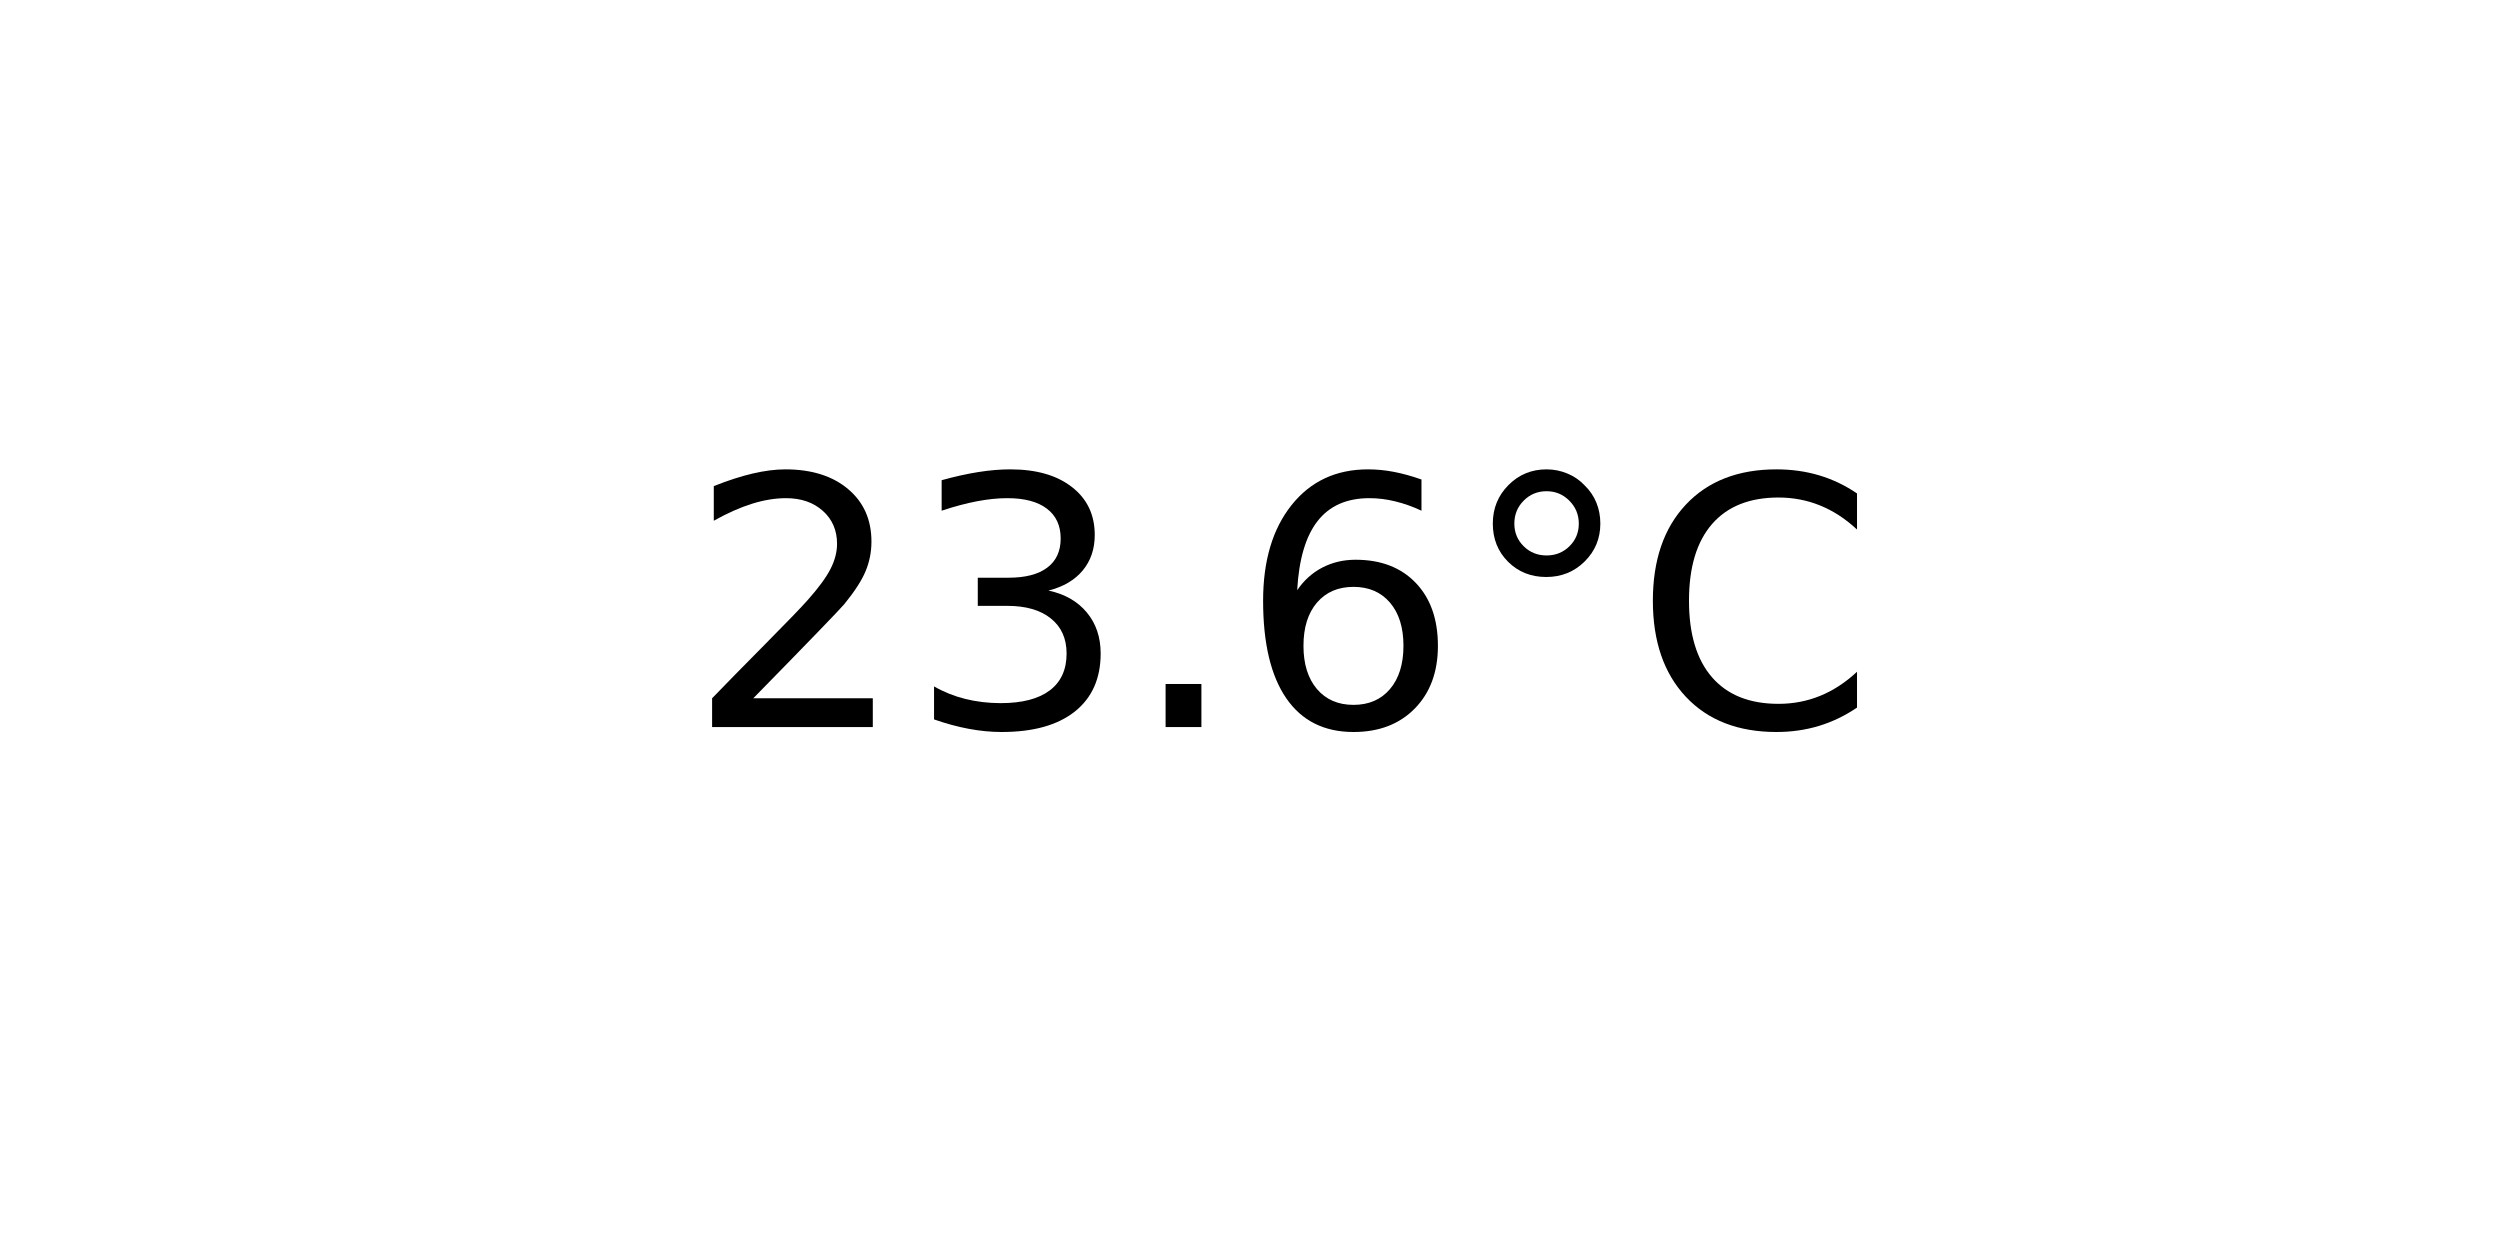
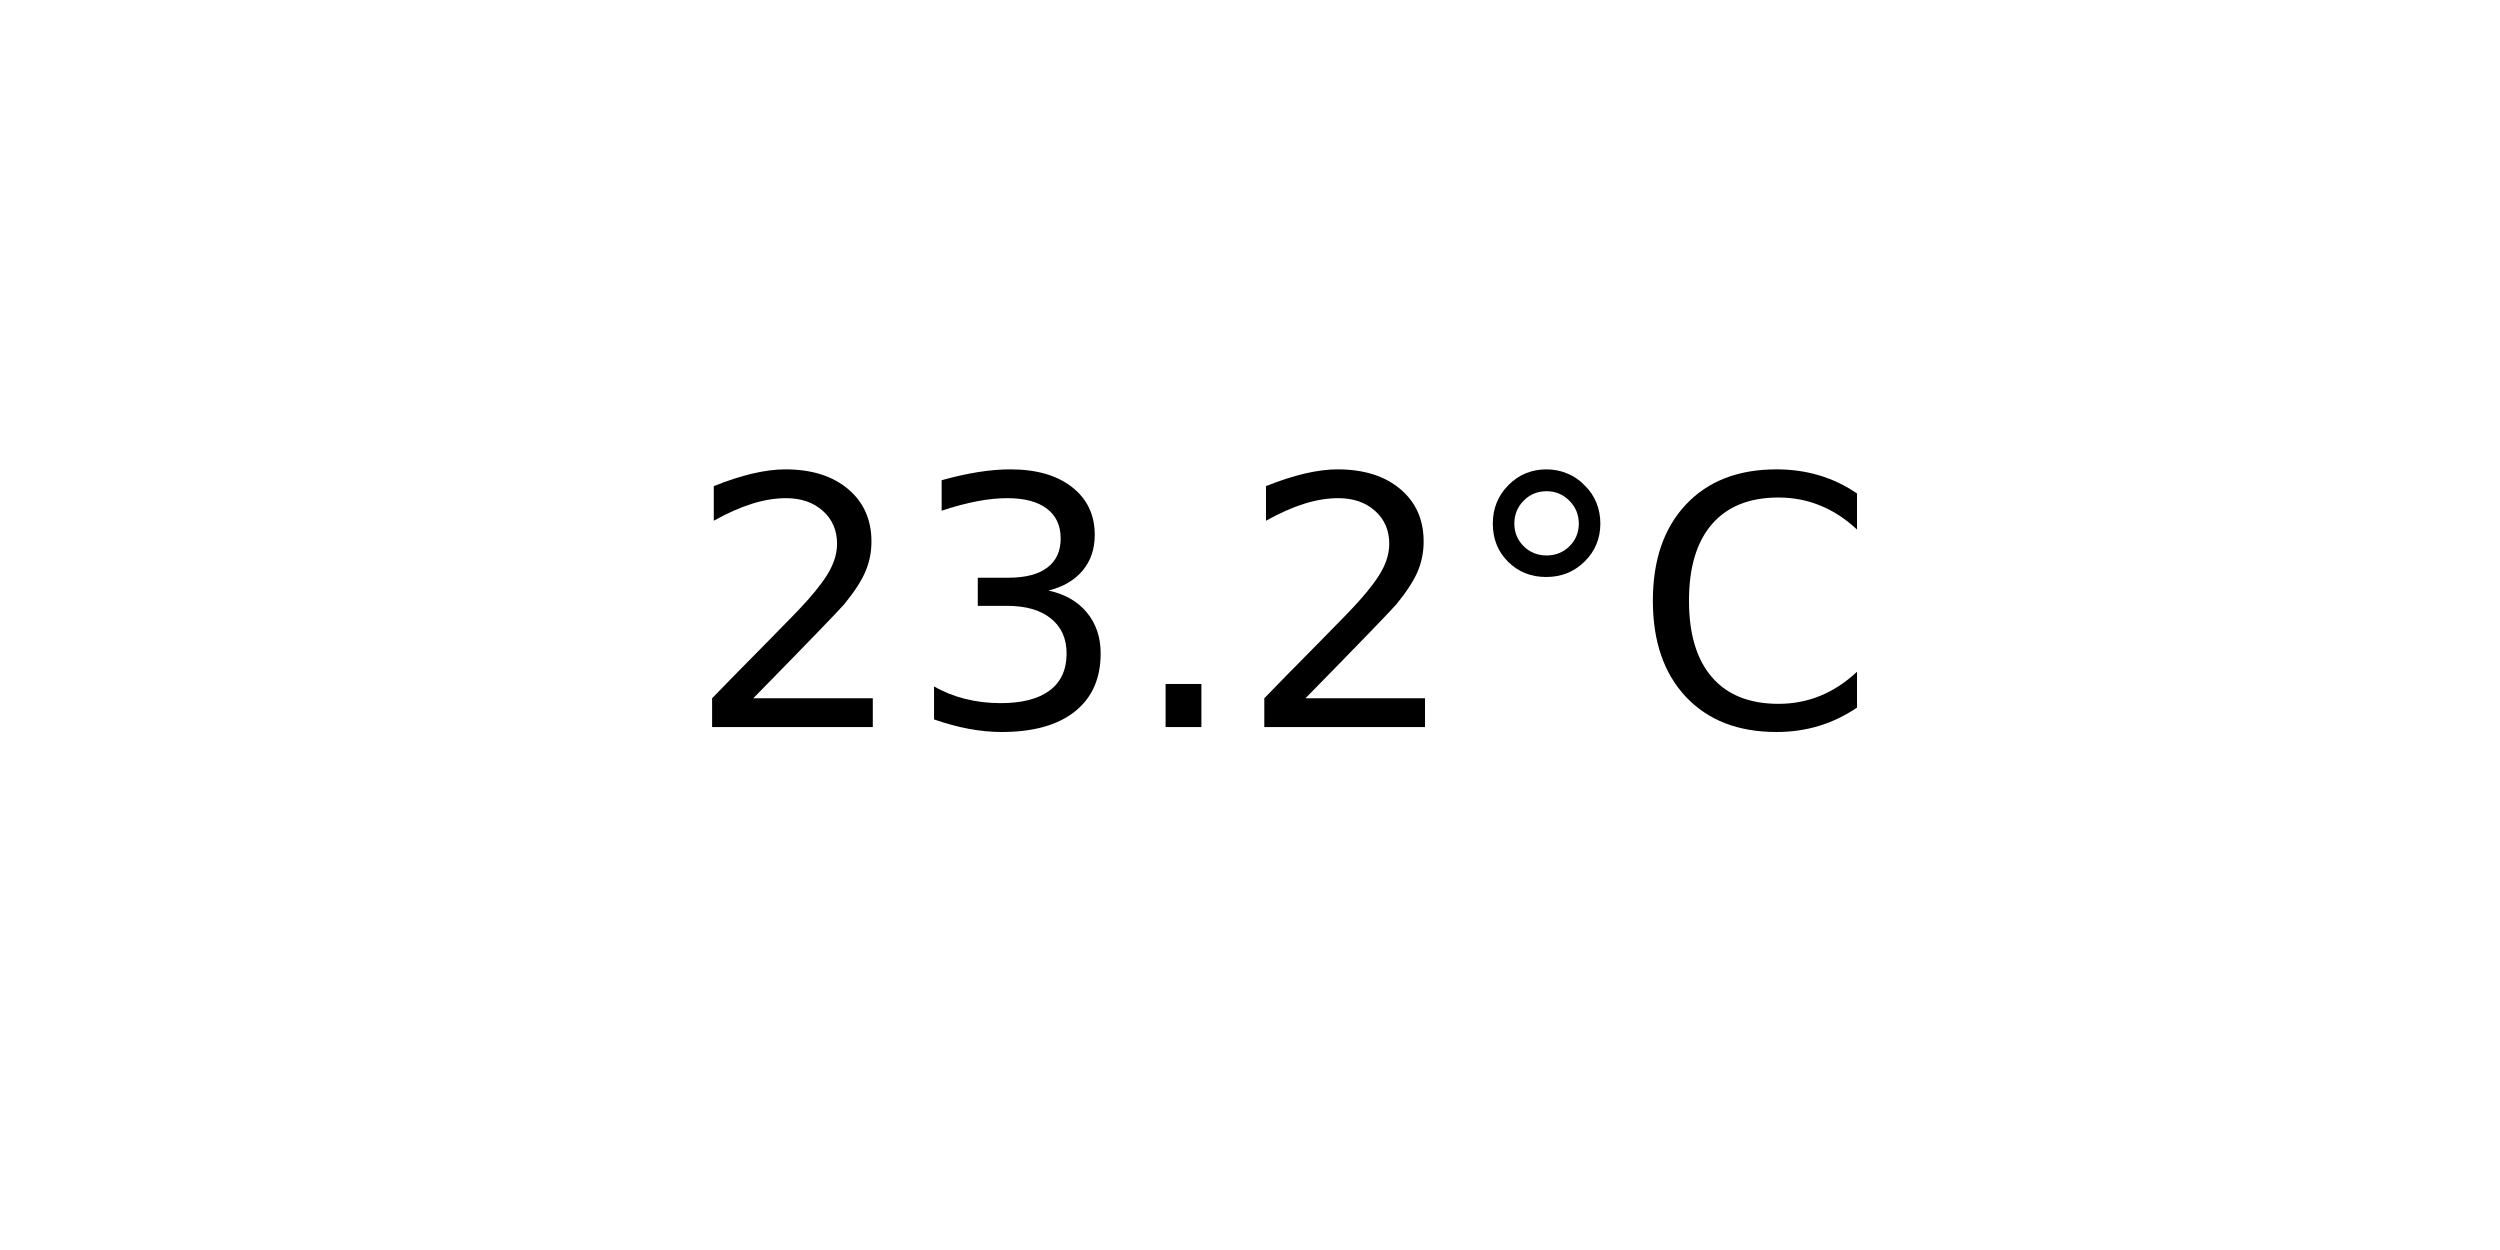
<svg xmlns="http://www.w3.org/2000/svg" xmlns:xlink="http://www.w3.org/1999/xlink" width="72pt" height="36pt" viewBox="0 0 72 36" version="1.1">
  <defs>
    <style type="text/css">*{stroke-linejoin: round; stroke-linecap: butt}</style>
  </defs>
  <g id="figure_1">
    <g id="axes_1">
      <g id="text_1">
        <g transform="translate(19.77578 20.93937) scale(0.1 -0.1)">
          <defs>
            <path id="DejaVuSans-32" d="M 1228 531  L 3431 531  L 3431 0  L 469 0  L 469 531  Q 828 903 1448 1529  Q 2069 2156 2228 2338  Q 2531 2678 2651 2914  Q 2772 3150 2772 3378  Q 2772 3750 2511 3984  Q 2250 4219 1831 4219  Q 1534 4219 1204 4116  Q 875 4013 500 3803  L 500 4441  Q 881 4594 1212 4672  Q 1544 4750 1819 4750  Q 2544 4750 2975 4387  Q 3406 4025 3406 3419  Q 3406 3131 3298 2873  Q 3191 2616 2906 2266  Q 2828 2175 2409 1742  Q 1991 1309 1228 531  z " transform="scale(0.015625)" />
            <path id="DejaVuSans-33" d="M 2597 2516  Q 3050 2419 3304 2112  Q 3559 1806 3559 1356  Q 3559 666 3084 287  Q 2609 -91 1734 -91  Q 1441 -91 1130 -33  Q 819 25 488 141  L 488 750  Q 750 597 1062 519  Q 1375 441 1716 441  Q 2309 441 2620 675  Q 2931 909 2931 1356  Q 2931 1769 2642 2001  Q 2353 2234 1838 2234  L 1294 2234  L 1294 2753  L 1863 2753  Q 2328 2753 2575 2939  Q 2822 3125 2822 3475  Q 2822 3834 2567 4026  Q 2313 4219 1838 4219  Q 1578 4219 1281 4162  Q 984 4106 628 3988  L 628 4550  Q 988 4650 1302 4700  Q 1616 4750 1894 4750  Q 2613 4750 3031 4423  Q 3450 4097 3450 3541  Q 3450 3153 3228 2886  Q 3006 2619 2597 2516  z " transform="scale(0.015625)" />
            <path id="DejaVuSans-2e" d="M 684 794  L 1344 794  L 1344 0  L 684 0  L 684 794  z " transform="scale(0.015625)" />
-             <path id="DejaVuSans-36" d="M 2113 2584  Q 1688 2584 1439 2293  Q 1191 2003 1191 1497  Q 1191 994 1439 701  Q 1688 409 2113 409  Q 2538 409 2786 701  Q 3034 994 3034 1497  Q 3034 2003 2786 2293  Q 2538 2584 2113 2584  z M 3366 4563  L 3366 3988  Q 3128 4100 2886 4159  Q 2644 4219 2406 4219  Q 1781 4219 1451 3797  Q 1122 3375 1075 2522  Q 1259 2794 1537 2939  Q 1816 3084 2150 3084  Q 2853 3084 3261 2657  Q 3669 2231 3669 1497  Q 3669 778 3244 343  Q 2819 -91 2113 -91  Q 1303 -91 875 529  Q 447 1150 447 2328  Q 447 3434 972 4092  Q 1497 4750 2381 4750  Q 2619 4750 2861 4703  Q 3103 4656 3366 4563  z " transform="scale(0.015625)" />
            <path id="DejaVuSans-b0" d="M 1600 4347  Q 1350 4347 1178 4173  Q 1006 4000 1006 3750  Q 1006 3503 1178 3333  Q 1350 3163 1600 3163  Q 1850 3163 2022 3333  Q 2194 3503 2194 3750  Q 2194 3997 2020 4172  Q 1847 4347 1600 4347  z M 1600 4750  Q 1800 4750 1984 4673  Q 2169 4597 2303 4453  Q 2447 4313 2519 4134  Q 2591 3956 2591 3750  Q 2591 3338 2302 3052  Q 2013 2766 1594 2766  Q 1172 2766 890 3047  Q 609 3328 609 3750  Q 609 4169 896 4459  Q 1184 4750 1600 4750  z " transform="scale(0.015625)" />
            <path id="DejaVuSans-43" d="M 4122 4306  L 4122 3641  Q 3803 3938 3442 4084  Q 3081 4231 2675 4231  Q 1875 4231 1450 3742  Q 1025 3253 1025 2328  Q 1025 1406 1450 917  Q 1875 428 2675 428  Q 3081 428 3442 575  Q 3803 722 4122 1019  L 4122 359  Q 3791 134 3420 21  Q 3050 -91 2638 -91  Q 1578 -91 968 557  Q 359 1206 359 2328  Q 359 3453 968 4101  Q 1578 4750 2638 4750  Q 3056 4750 3426 4639  Q 3797 4528 4122 4306  z " transform="scale(0.015625)" />
          </defs>
          <use xlink:href="#DejaVuSans-32" />
          <use xlink:href="#DejaVuSans-33" x="63.623" />
          <use xlink:href="#DejaVuSans-2e" x="127.246" />
-           <use xlink:href="#DejaVuSans-36" x="159.033" />
+           <use xlink:href="#DejaVuSans-32" x="159.033" />
          <use xlink:href="#DejaVuSans-b0" x="222.656" />
          <use xlink:href="#DejaVuSans-43" x="272.656" />
        </g>
      </g>
    </g>
  </g>
</svg>
